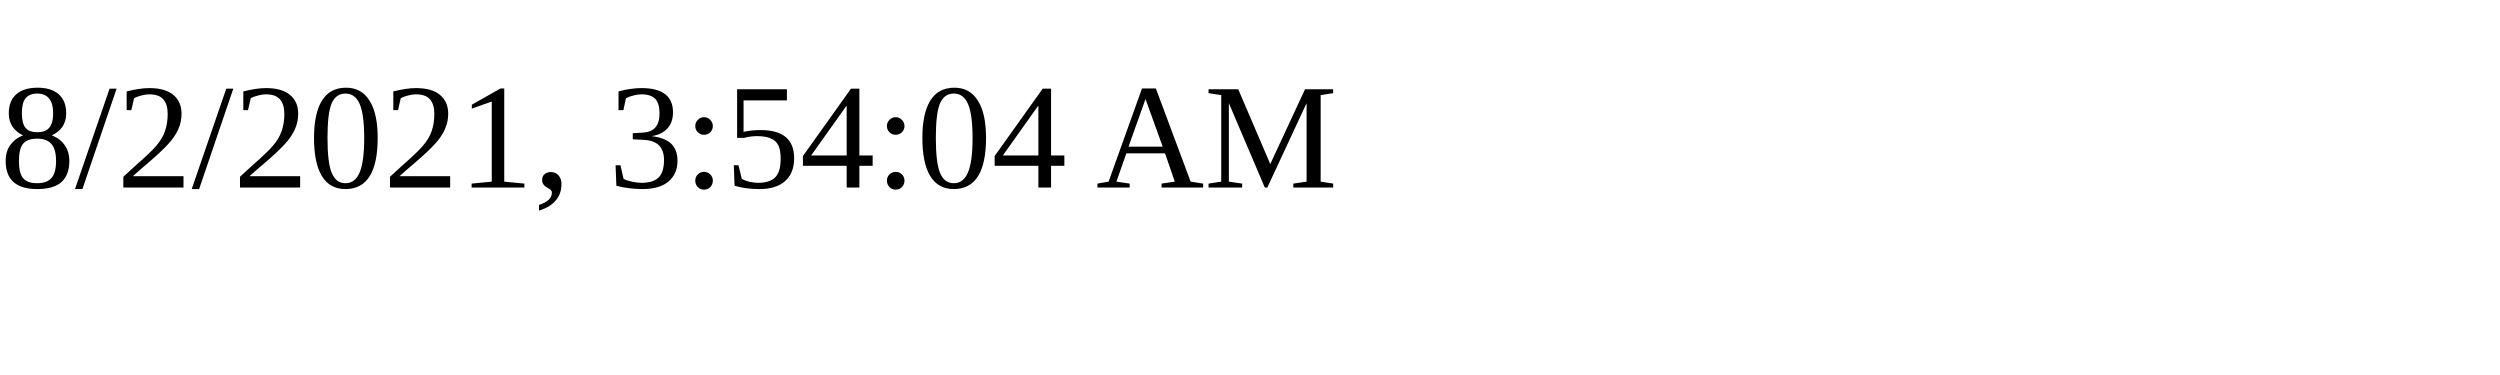
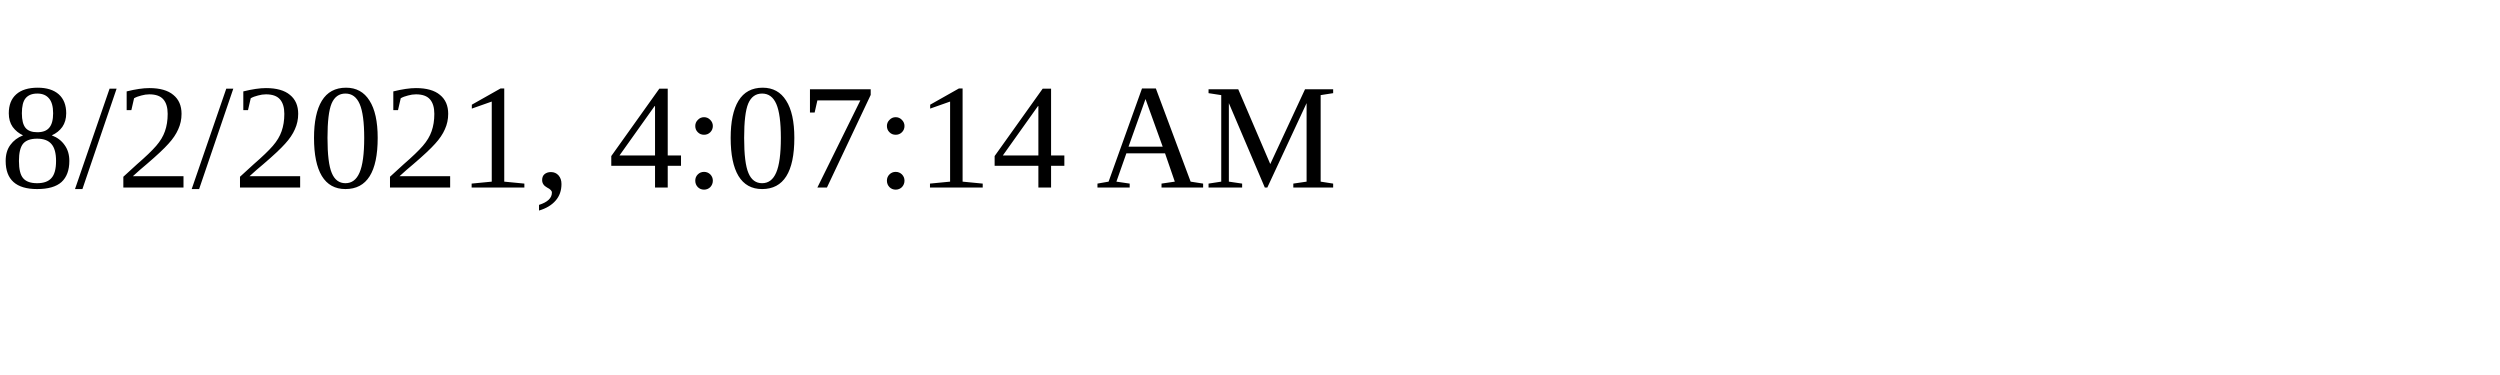
<svg xmlns="http://www.w3.org/2000/svg" height="30" width="200">
-   <text x="0" y="15">8/2/2021, 3:54:04 AM</text>
+   <text x="0" y="15">8/2/2021, 4:07:14 AM</text>
</svg>
